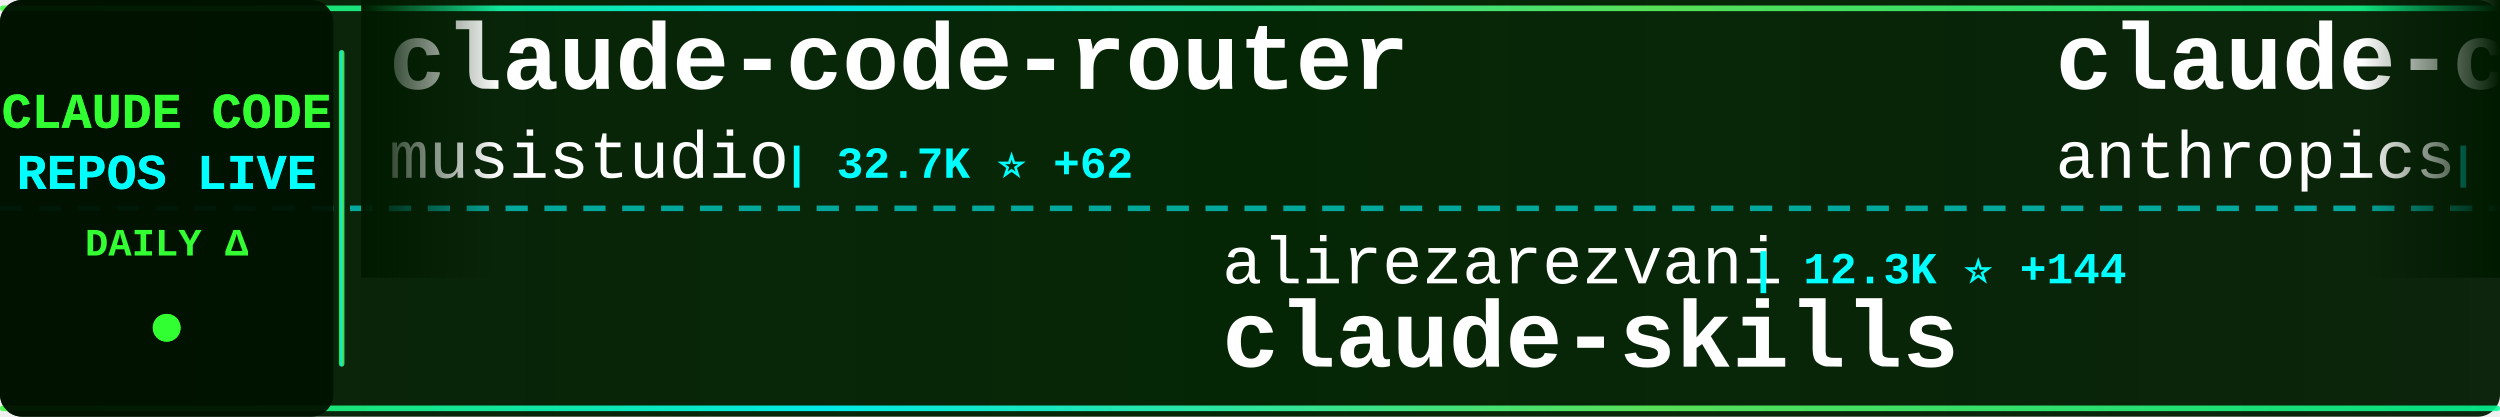
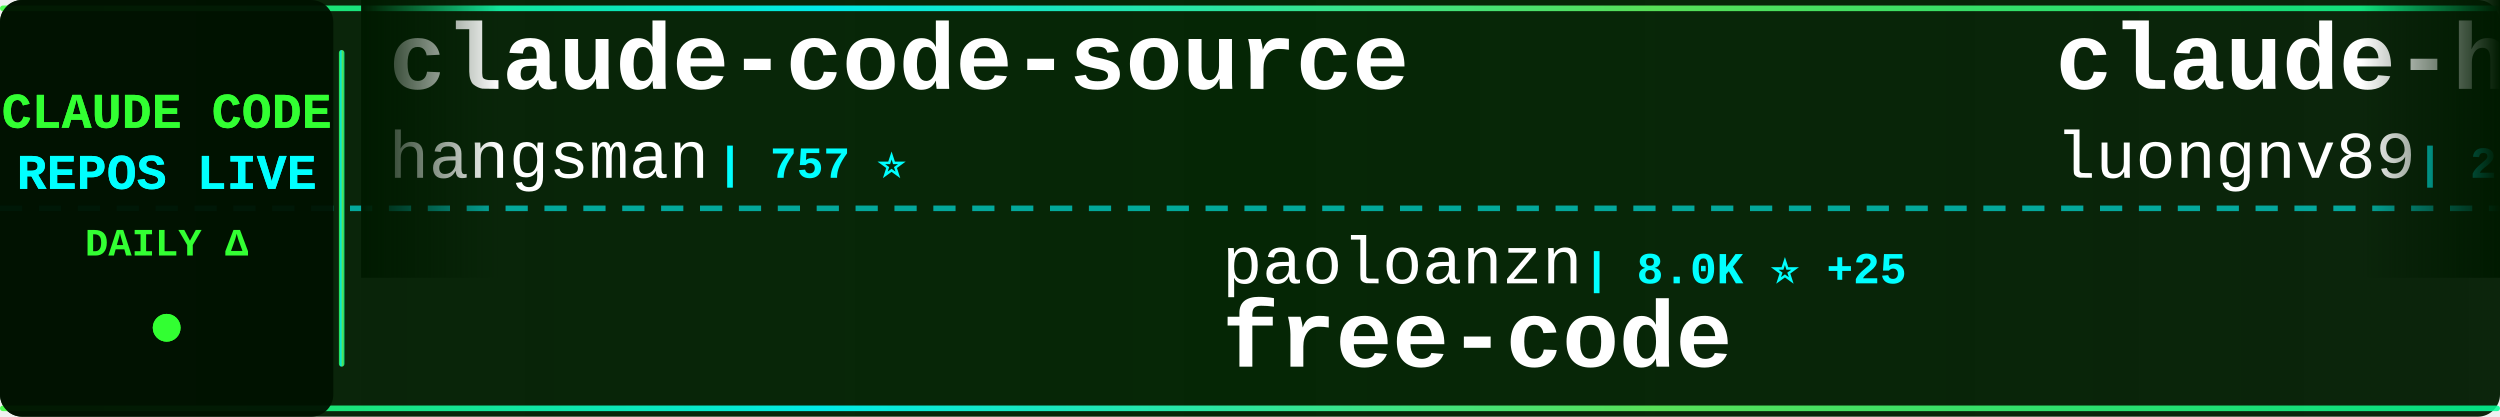
<svg xmlns="http://www.w3.org/2000/svg" width="900" height="150">
  <defs>
    <linearGradient id="tickerBg" x1="0%" y1="0%" x2="100%" y2="0%">
      <stop offset="0%" style="stop-color:#001a00;stop-opacity:0.95" />
      <stop offset="50%" style="stop-color:#002200;stop-opacity:0.98" />
      <stop offset="100%" style="stop-color:#001a00;stop-opacity:0.95" />
    </linearGradient>
    <linearGradient id="borderGrad" x1="0%" y1="0%" x2="100%" y2="0%">
      <stop offset="0%" style="stop-color:#33ff33;stop-opacity:0.85">
        <animate attributeName="stop-opacity" values="0.85;1;0.85" dur="2s" repeatCount="indefinite" />
      </stop>
      <stop offset="33%" style="stop-color:#00ffff;stop-opacity:0.9">
        <animate attributeName="stop-opacity" values="0.9;1;0.9" dur="2.2s" repeatCount="indefinite" />
      </stop>
      <stop offset="66%" style="stop-color:#66ff66;stop-opacity:0.85">
        <animate attributeName="stop-opacity" values="0.85;1;0.85" dur="1.8s" repeatCount="indefinite" />
      </stop>
      <stop offset="100%" style="stop-color:#00ff99;stop-opacity:0.85">
        <animate attributeName="stop-opacity" values="0.85;1;0.85" dur="2s" repeatCount="indefinite" />
      </stop>
    </linearGradient>
    <filter id="textGlow">
      <feGaussianBlur stdDeviation="0.1" result="coloredBlur" />
      <feMerge>
        <feMergeNode in="coloredBlur" />
        <feMergeNode in="SourceGraphic" />
      </feMerge>
    </filter>
    <filter id="metricGlow">
      <feGaussianBlur stdDeviation="0.2" result="coloredBlur" />
      <feMerge>
        <feMergeNode in="coloredBlur" />
        <feMergeNode in="SourceGraphic" />
      </feMerge>
    </filter>
    <linearGradient id="leftFade" x1="0%" y1="0%" x2="100%" y2="0%">
      <stop offset="0%" style="stop-color:#001a00;stop-opacity:1" />
      <stop offset="100%" style="stop-color:#001a00;stop-opacity:0" />
    </linearGradient>
    <linearGradient id="rightFade" x1="0%" y1="0%" x2="100%" y2="0%">
      <stop offset="0%" style="stop-color:#001a00;stop-opacity:0" />
      <stop offset="100%" style="stop-color:#001a00;stop-opacity:1" />
    </linearGradient>
  </defs>
  <rect width="900" height="150" fill="url(#tickerBg)" rx="8" />
  <rect x="0" y="2" width="900" height="2" fill="url(#borderGrad)" rx="1" />
  <rect x="0" y="146" width="900" height="2" fill="url(#borderGrad)" rx="1" />
  <line x1="0" y1="75" x2="900" y2="75" stroke="#00ffff" stroke-width="2" stroke-dasharray="8 6" opacity="0.6" />
  <rect x="0" y="0" width="120" height="150" fill="#001100" opacity="0.95" rx="8" />
  <text x="60" y="46" font-family="'Courier New', monospace" font-size="18" font-weight="bold" fill="#33ff33" text-anchor="middle" filter="url(#textGlow)">
    CLAUDE CODE
  </text>
  <text x="60" y="68" font-family="'Courier New', monospace" font-size="18" font-weight="bold" fill="#00ffff" text-anchor="middle" filter="url(#textGlow)">
    REPOS LIVE
  </text>
  <text x="60" y="92" font-family="'Courier New', monospace" font-size="14" font-weight="bold" fill="#33ff33" text-anchor="middle">
    DAILY Δ
  </text>
  <circle cx="60" cy="118" r="5" fill="#33ff33" filter="url(#metricGlow)">
    <animate attributeName="r" values="4;6;4" dur="1.5s" repeatCount="indefinite" />
    <animate attributeName="opacity" values="0.6;1;0.6" dur="1.5s" repeatCount="indefinite" />
  </circle>
  <rect x="122" y="18" width="2" height="114" fill="url(#borderGrad)" rx="1" />
  <clipPath id="tickerClip">
    <rect x="130" y="0" width="770" height="150" />
  </clipPath>
  <g clip-path="url(#tickerClip)">
    <g id="tickerItems">
      <animateTransform attributeName="transform" attributeType="XML" type="translate" from="0 0" to="-3000 0" dur="54s" repeatCount="indefinite" />
      <g transform="translate(0, 0)">
-         <text x="140" y="32" font-family="'Courier New', monospace" font-size="34" font-weight="bold" fill="#ffffff">claude-code-router</text>
-         <text x="140" y="64" font-family="'Courier New', monospace" font-size="24" font-weight="normal" fill="#ffffff" opacity="1.0">musistudio</text>
-         <text x="282" y="64" font-family="'Courier New', monospace" font-size="16" font-weight="bold" fill="#00ffff"> | 32.7K ⭐ +62</text>
+         <text x="140" y="32" font-family="'Courier New', monospace" font-size="34" font-weight="bold" fill="#ffffff">claude-code-source</text>
+         <text x="140" y="64" font-family="'Courier New', monospace" font-size="24" font-weight="normal" fill="#ffffff" opacity="1.0">hangsman</text>
+         <text x="258" y="64" font-family="'Courier New', monospace" font-size="16" font-weight="bold" fill="#00ffff"> | 757 ⭐</text>
      </g>
      <g transform="translate(300, 0)">
-         <text x="140" y="102" font-family="'Courier New', monospace" font-size="24" font-weight="normal" fill="#ffffff" opacity="1.0">alirezarezvani</text>
-         <text x="330" y="102" font-family="'Courier New', monospace" font-size="16" font-weight="bold" fill="#00ffff"> | 12.3K ⭐ +144</text>
-         <text x="140" y="132" font-family="'Courier New', monospace" font-size="34" font-weight="bold" fill="#ffffff">claude-skills</text>
+         <text x="140" y="102" font-family="'Courier New', monospace" font-size="24" font-weight="normal" fill="#ffffff" opacity="1.0">paoloanzn</text>
+         <text x="270" y="102" font-family="'Courier New', monospace" font-size="16" font-weight="bold" fill="#00ffff"> | 8.0K ⭐ +25</text>
+         <text x="140" y="132" font-family="'Courier New', monospace" font-size="34" font-weight="bold" fill="#ffffff">free-code</text>
      </g>
      <g transform="translate(600, 0)">
-         <text x="140" y="32" font-family="'Courier New', monospace" font-size="34" font-weight="bold" fill="#ffffff">claude-code-action</text>
-         <text x="140" y="64" font-family="'Courier New', monospace" font-size="24" font-weight="normal" fill="#ffffff" opacity="1.0">anthropics</text>
-         <text x="282" y="64" font-family="'Courier New', monospace" font-size="16" font-weight="bold" fill="#00ffff"> | 7.2K ⭐ +31</text>
+         <text x="140" y="32" font-family="'Courier New', monospace" font-size="34" font-weight="bold" fill="#ffffff">claude-howto</text>
+         <text x="140" y="64" font-family="'Courier New', monospace" font-size="24" font-weight="normal" fill="#ffffff" opacity="1.0">luongnv89</text>
+         <text x="270" y="64" font-family="'Courier New', monospace" font-size="16" font-weight="bold" fill="#00ffff"> | 28.2K ⭐ +200</text>
      </g>
      <g transform="translate(900, 0)">
-         <text x="140" y="102" font-family="'Courier New', monospace" font-size="24" font-weight="normal" fill="#ffffff" opacity="1.0">Pimzino</text>
-         <text x="246" y="102" font-family="'Courier New', monospace" font-size="16" font-weight="bold" fill="#00ffff"> | 3.7K ⭐ +7</text>
-         <text x="140" y="132" font-family="'Courier New', monospace" font-size="34" font-weight="bold" fill="#ffffff">claude-code-spec-workflo...</text>
+         <text x="140" y="102" font-family="'Courier New', monospace" font-size="24" font-weight="normal" fill="#ffffff" opacity="1.0">JrCx7scC</text>
+         <text x="258" y="102" font-family="'Courier New', monospace" font-size="16" font-weight="bold" fill="#00ffff"> | 356 ⭐ +1</text>
+         <text x="140" y="132" font-family="'Courier New', monospace" font-size="34" font-weight="bold" fill="#ffffff">claude-code-source</text>
      </g>
      <g transform="translate(1200, 0)">
-         <text x="140" y="32" font-family="'Courier New', monospace" font-size="34" font-weight="bold" fill="#ffffff">Claude-Code-Game-Studios</text>
-         <text x="140" y="64" font-family="'Courier New', monospace" font-size="24" font-weight="normal" fill="#ffffff" opacity="1.0">Donchitos</text>
-         <text x="270" y="64" font-family="'Courier New', monospace" font-size="16" font-weight="bold" fill="#00ffff"> | 15.2K ⭐ +581</text>
+         <text x="140" y="32" font-family="'Courier New', monospace" font-size="34" font-weight="bold" fill="#ffffff">Claude-code</text>
+         <text x="140" y="64" font-family="'Courier New', monospace" font-size="24" font-weight="normal" fill="#ffffff" opacity="1.0">zstmfhy</text>
+         <text x="246" y="64" font-family="'Courier New', monospace" font-size="16" font-weight="bold" fill="#00ffff"> | 191 ⭐</text>
      </g>
      <g transform="translate(1500, 0)">
-         <text x="140" y="102" font-family="'Courier New', monospace" font-size="24" font-weight="normal" fill="#ffffff" opacity="1.0">slopus</text>
-         <text x="234" y="102" font-family="'Courier New', monospace" font-size="16" font-weight="bold" fill="#00ffff"> | 18.9K ⭐ +74</text>
-         <text x="140" y="132" font-family="'Courier New', monospace" font-size="34" font-weight="bold" fill="#ffffff">happy</text>
+         <text x="140" y="102" font-family="'Courier New', monospace" font-size="24" font-weight="normal" fill="#ffffff" opacity="1.0">snarktank</text>
+         <text x="270" y="102" font-family="'Courier New', monospace" font-size="16" font-weight="bold" fill="#00ffff"> | 17.6K ⭐ +88</text>
+         <text x="140" y="132" font-family="'Courier New', monospace" font-size="34" font-weight="bold" fill="#ffffff">ralph</text>
      </g>
      <g transform="translate(1800, 0)">
-         <text x="140" y="32" font-family="'Courier New', monospace" font-size="34" font-weight="bold" fill="#ffffff">claude-code-workflows</text>
-         <text x="140" y="64" font-family="'Courier New', monospace" font-size="24" font-weight="normal" fill="#ffffff" opacity="1.0">OneRedOak</text>
-         <text x="270" y="64" font-family="'Courier New', monospace" font-size="16" font-weight="bold" fill="#00ffff"> | 3.8K ⭐</text>
+         <text x="140" y="32" font-family="'Courier New', monospace" font-size="34" font-weight="bold" fill="#ffffff">claude-code-guide</text>
+         <text x="140" y="64" font-family="'Courier New', monospace" font-size="24" font-weight="normal" fill="#ffffff" opacity="1.0">Cranot</text>
+         <text x="234" y="64" font-family="'Courier New', monospace" font-size="16" font-weight="bold" fill="#00ffff"> | 2.6K ⭐ +1</text>
      </g>
      <g transform="translate(2100, 0)">
-         <text x="140" y="102" font-family="'Courier New', monospace" font-size="24" font-weight="normal" fill="#ffffff" opacity="1.0">ChinaSiro</text>
-         <text x="270" y="102" font-family="'Courier New', monospace" font-size="16" font-weight="bold" fill="#00ffff"> | 9.0K ⭐ +15</text>
-         <text x="140" y="132" font-family="'Courier New', monospace" font-size="34" font-weight="bold" fill="#ffffff">claude-code-sourcemap</text>
+         <text x="140" y="102" font-family="'Courier New', monospace" font-size="24" font-weight="normal" fill="#ffffff" opacity="1.0">sickn33</text>
+         <text x="246" y="102" font-family="'Courier New', monospace" font-size="16" font-weight="bold" fill="#00ffff"> | 34.5K ⭐ +223</text>
+         <text x="140" y="132" font-family="'Courier New', monospace" font-size="34" font-weight="bold" fill="#ffffff">antigravity-awesome-skil...</text>
      </g>
      <g transform="translate(2400, 0)">
-         <text x="140" y="32" font-family="'Courier New', monospace" font-size="34" font-weight="bold" fill="#ffffff">Claude-Code-Source-Study</text>
-         <text x="140" y="64" font-family="'Courier New', monospace" font-size="24" font-weight="normal" fill="#ffffff" opacity="1.0">luyao618</text>
-         <text x="258" y="64" font-family="'Courier New', monospace" font-size="16" font-weight="bold" fill="#00ffff"> | 1.2K ⭐ +7</text>
+         <text x="140" y="32" font-family="'Courier New', monospace" font-size="34" font-weight="bold" fill="#ffffff">Claude-code</text>
+         <text x="140" y="64" font-family="'Courier New', monospace" font-size="24" font-weight="normal" fill="#ffffff" opacity="1.0">fazxes</text>
+         <text x="234" y="64" font-family="'Courier New', monospace" font-size="16" font-weight="bold" fill="#00ffff"> | 209 ⭐ +1</text>
      </g>
      <g transform="translate(2700, 0)">
-         <text x="140" y="102" font-family="'Courier New', monospace" font-size="24" font-weight="normal" fill="#ffffff" opacity="1.0">huangserva</text>
-         <text x="282" y="102" font-family="'Courier New', monospace" font-size="16" font-weight="bold" fill="#00ffff"> | 559 ⭐ +2</text>
-         <text x="140" y="132" font-family="'Courier New', monospace" font-size="34" font-weight="bold" fill="#ffffff">claude-code-cli</text>
+         <text x="140" y="102" font-family="'Courier New', monospace" font-size="24" font-weight="normal" fill="#ffffff" opacity="1.0">eyaltoledano</text>
+         <text x="306" y="102" font-family="'Courier New', monospace" font-size="16" font-weight="bold" fill="#00ffff"> | 26.7K ⭐ +74</text>
+         <text x="140" y="132" font-family="'Courier New', monospace" font-size="34" font-weight="bold" fill="#ffffff">claude-task-master</text>
      </g>
      <g transform="translate(3000, 0)">
-         <text x="140" y="32" font-family="'Courier New', monospace" font-size="34" font-weight="bold" fill="#ffffff">claude-code-router</text>
-         <text x="140" y="64" font-family="'Courier New', monospace" font-size="24" font-weight="normal" fill="#ffffff" opacity="1.0">musistudio</text>
-         <text x="282" y="64" font-family="'Courier New', monospace" font-size="16" font-weight="bold" fill="#00ffff"> | 32.7K ⭐ +62</text>
+         <text x="140" y="32" font-family="'Courier New', monospace" font-size="34" font-weight="bold" fill="#ffffff">claude-code-source</text>
+         <text x="140" y="64" font-family="'Courier New', monospace" font-size="24" font-weight="normal" fill="#ffffff" opacity="1.0">hangsman</text>
+         <text x="258" y="64" font-family="'Courier New', monospace" font-size="16" font-weight="bold" fill="#00ffff"> | 757 ⭐</text>
      </g>
      <g transform="translate(3300, 0)">
-         <text x="140" y="102" font-family="'Courier New', monospace" font-size="24" font-weight="normal" fill="#ffffff" opacity="1.0">alirezarezvani</text>
-         <text x="330" y="102" font-family="'Courier New', monospace" font-size="16" font-weight="bold" fill="#00ffff"> | 12.3K ⭐ +144</text>
-         <text x="140" y="132" font-family="'Courier New', monospace" font-size="34" font-weight="bold" fill="#ffffff">claude-skills</text>
+         <text x="140" y="102" font-family="'Courier New', monospace" font-size="24" font-weight="normal" fill="#ffffff" opacity="1.0">paoloanzn</text>
+         <text x="270" y="102" font-family="'Courier New', monospace" font-size="16" font-weight="bold" fill="#00ffff"> | 8.0K ⭐ +25</text>
+         <text x="140" y="132" font-family="'Courier New', monospace" font-size="34" font-weight="bold" fill="#ffffff">free-code</text>
      </g>
      <g transform="translate(3600, 0)">
-         <text x="140" y="32" font-family="'Courier New', monospace" font-size="34" font-weight="bold" fill="#ffffff">claude-code-action</text>
-         <text x="140" y="64" font-family="'Courier New', monospace" font-size="24" font-weight="normal" fill="#ffffff" opacity="1.0">anthropics</text>
-         <text x="282" y="64" font-family="'Courier New', monospace" font-size="16" font-weight="bold" fill="#00ffff"> | 7.2K ⭐ +31</text>
+         <text x="140" y="32" font-family="'Courier New', monospace" font-size="34" font-weight="bold" fill="#ffffff">claude-howto</text>
+         <text x="140" y="64" font-family="'Courier New', monospace" font-size="24" font-weight="normal" fill="#ffffff" opacity="1.0">luongnv89</text>
+         <text x="270" y="64" font-family="'Courier New', monospace" font-size="16" font-weight="bold" fill="#00ffff"> | 28.2K ⭐ +200</text>
      </g>
      <g transform="translate(3900, 0)">
-         <text x="140" y="102" font-family="'Courier New', monospace" font-size="24" font-weight="normal" fill="#ffffff" opacity="1.0">Pimzino</text>
-         <text x="246" y="102" font-family="'Courier New', monospace" font-size="16" font-weight="bold" fill="#00ffff"> | 3.7K ⭐ +7</text>
-         <text x="140" y="132" font-family="'Courier New', monospace" font-size="34" font-weight="bold" fill="#ffffff">claude-code-spec-workflo...</text>
+         <text x="140" y="102" font-family="'Courier New', monospace" font-size="24" font-weight="normal" fill="#ffffff" opacity="1.0">JrCx7scC</text>
+         <text x="258" y="102" font-family="'Courier New', monospace" font-size="16" font-weight="bold" fill="#00ffff"> | 356 ⭐ +1</text>
+         <text x="140" y="132" font-family="'Courier New', monospace" font-size="34" font-weight="bold" fill="#ffffff">claude-code-source</text>
      </g>
    </g>
  </g>
  <rect x="130" y="0" width="50" height="100" fill="url(#leftFade)" />
  <rect x="850" y="0" width="50" height="100" fill="url(#rightFade)" />
</svg>
